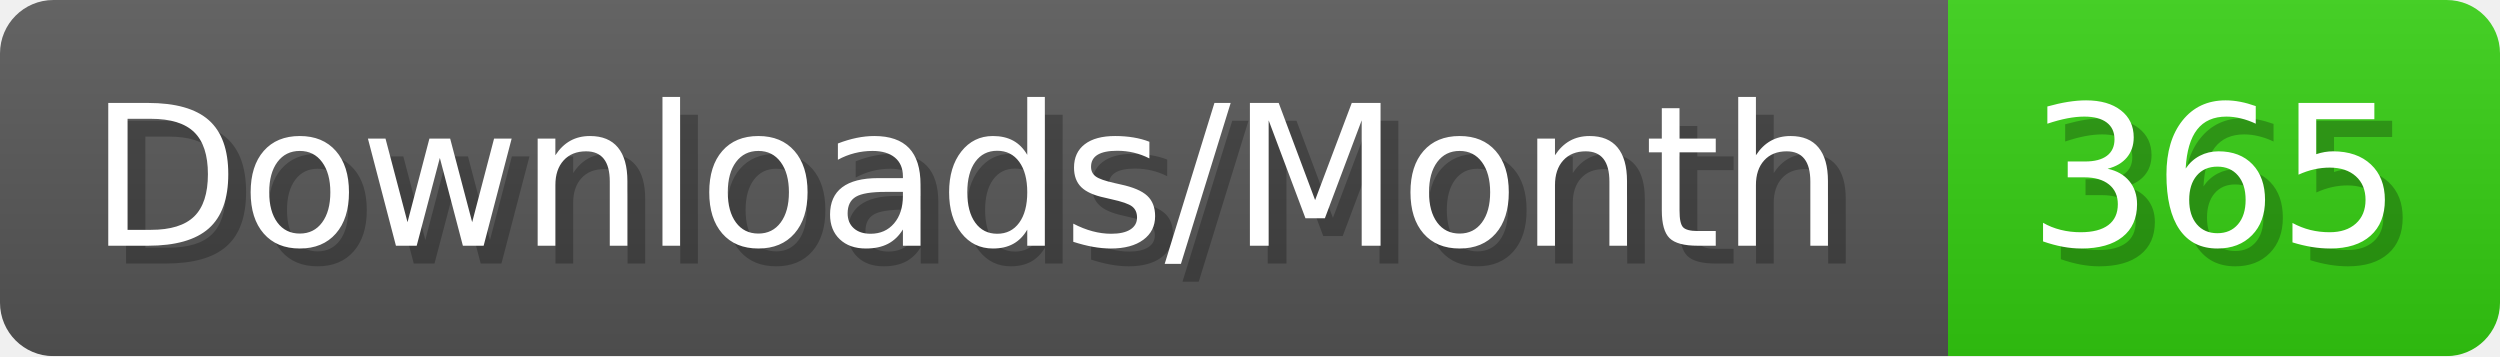
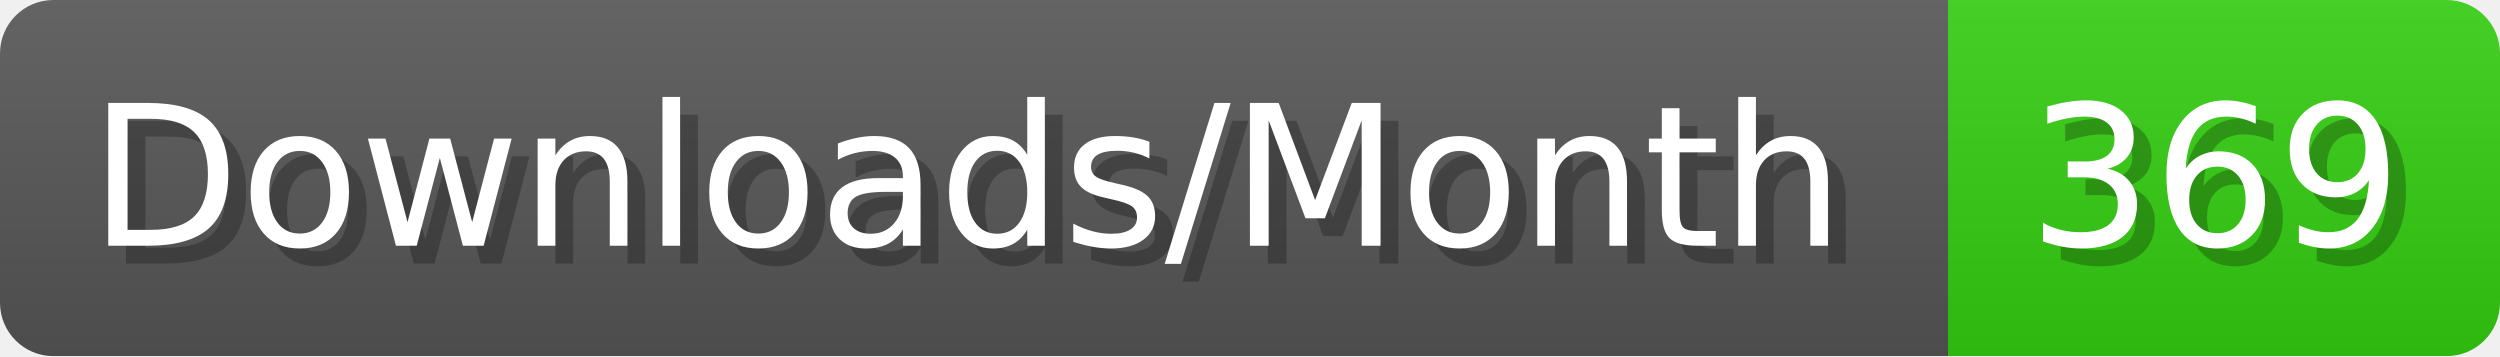
- <svg xmlns="http://www.w3.org/2000/svg" width="140.4" height="20" viewBox="0 0 1404 200" role="img" aria-label="Downloads/Month: 365">
+ <svg xmlns="http://www.w3.org/2000/svg" width="140.4" height="20" viewBox="0 0 1404 200" role="img" aria-label="Downloads/Month: 369">
  <linearGradient id="YlXUI" x2="0" y2="100%">
    <stop offset="0" stop-opacity=".1" stop-color="#EEE" />
    <stop offset="1" stop-opacity=".1" />
  </linearGradient>
  <mask id="JHhop">
    <rect width="1404" height="200" rx="30" fill="#FFF" />
  </mask>
  <g mask="url(#JHhop)">
    <rect width="1094" height="200" fill="#555" />
    <rect width="310" height="200" fill="#3C1" x="1094" />
    <rect width="1404" height="200" fill="url(#YlXUI)" />
  </g>
  <g aria-hidden="true" fill="#fff" text-anchor="start" font-family="Verdana,DejaVu Sans,sans-serif" font-size="110">
    <text x="60" y="148" textLength="994" fill="#000" opacity="0.25">Downloads/Month</text>
    <text x="50" y="138" textLength="994">Downloads/Month</text>
-     <text x="1149" y="148" textLength="210" fill="#000" opacity="0.25">365</text>
-     <text x="1139" y="138" textLength="210">365</text>
+     <text x="1149" y="148" textLength="210" fill="#000" opacity="0.25">369</text>
+     <text x="1139" y="138" textLength="210">369</text>
  </g>
</svg>
